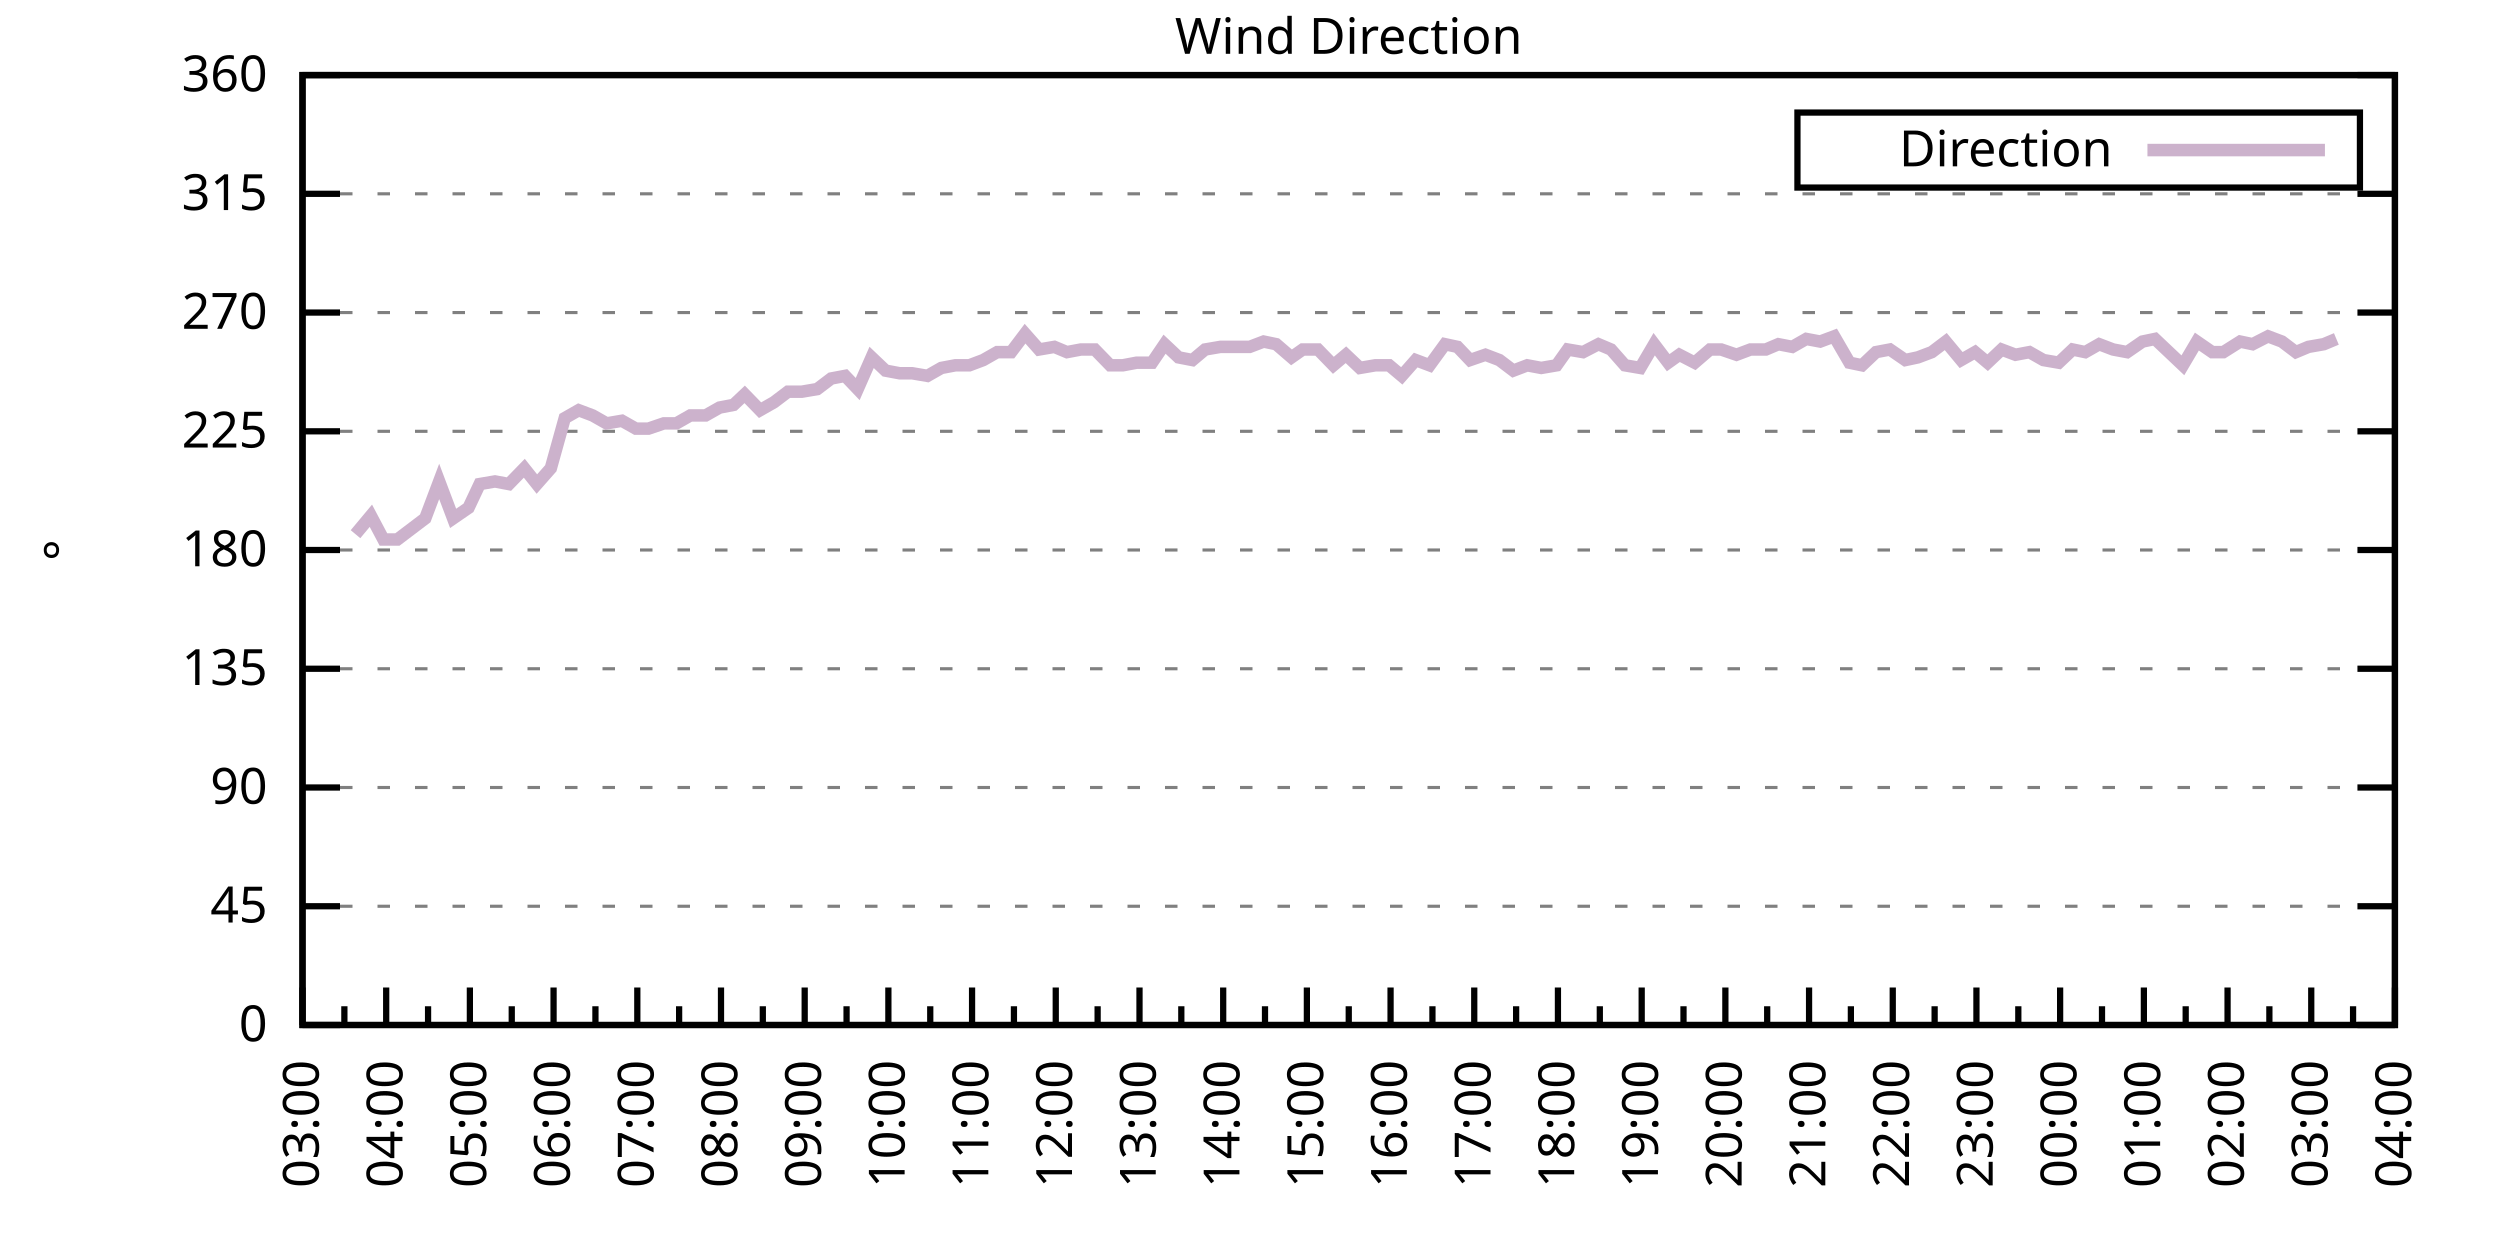
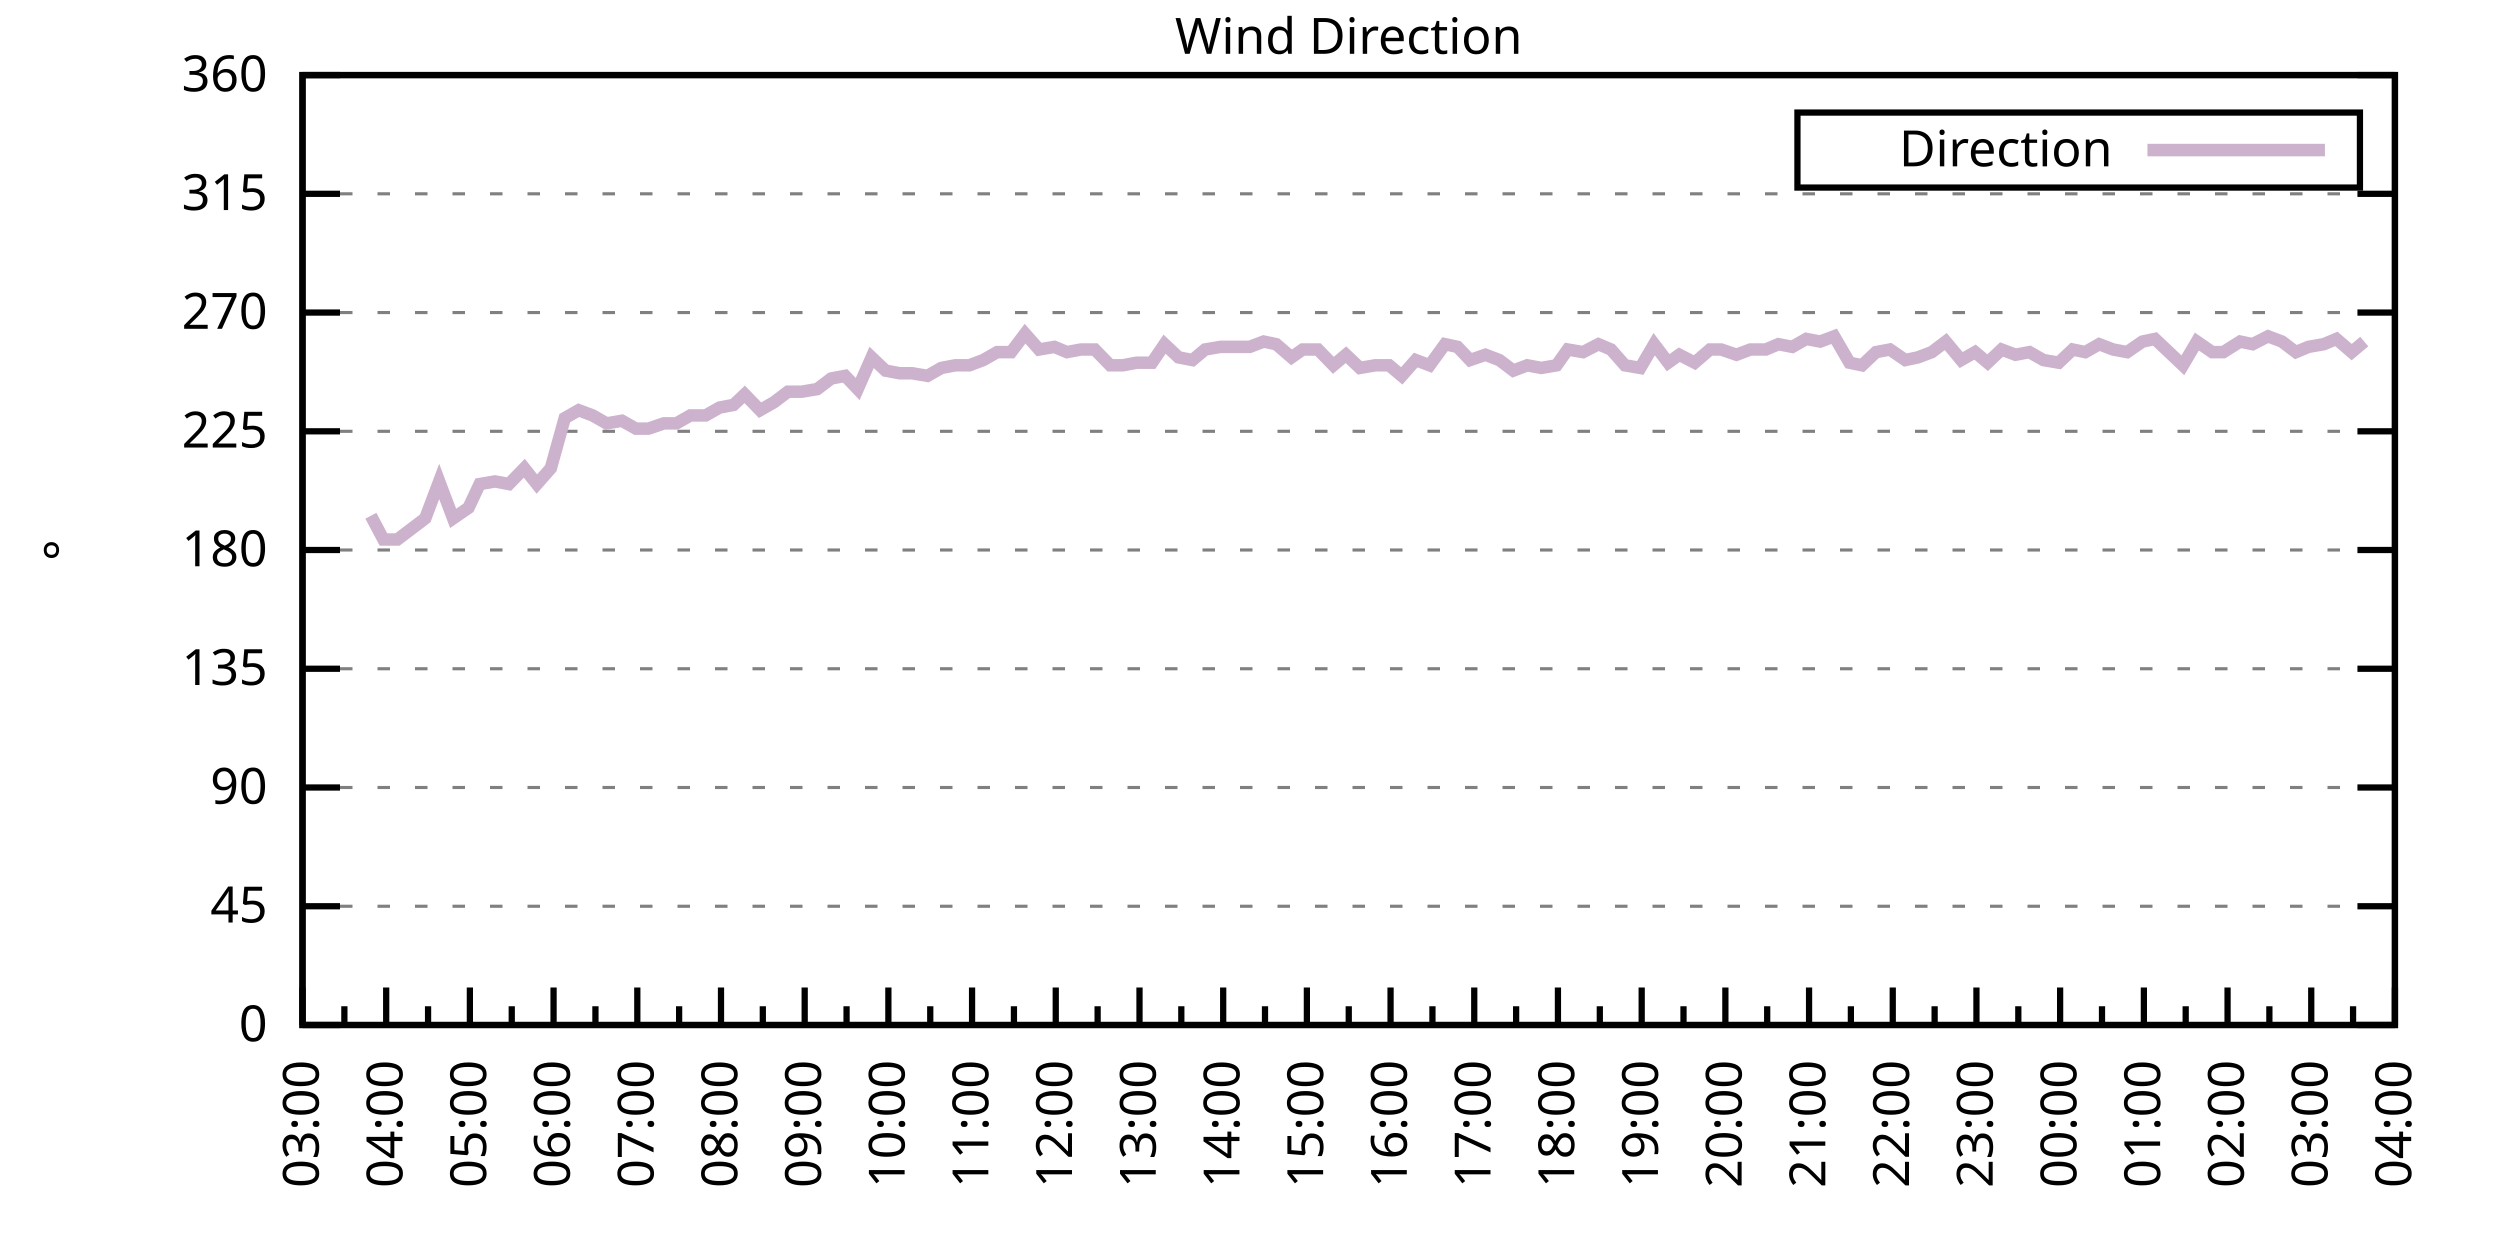
<svg xmlns="http://www.w3.org/2000/svg" xmlns:xlink="http://www.w3.org/1999/xlink" width="400" height="200" viewBox="0 0 400 200">
  <g id="gnuplot_canvas">
    <rect x="0" y="0" width="400" height="200" fill="none" />
    <defs>
      <circle id="gpDot" r="0.5" stroke-width="0.5" stroke="currentColor" />
      <path id="gpPt0" stroke-width="0.333" stroke="currentColor" d="M-1,0 h2 M0,-1 v2" />
      <path id="gpPt1" stroke-width="0.333" stroke="currentColor" d="M-1,-1 L1,1 M1,-1 L-1,1" />
      <path id="gpPt2" stroke-width="0.333" stroke="currentColor" d="M-1,0 L1,0 M0,-1 L0,1 M-1,-1 L1,1 M-1,1 L1,-1" />
      <rect id="gpPt3" stroke-width="0.333" stroke="currentColor" x="-1" y="-1" width="2" height="2" />
      <rect id="gpPt4" stroke-width="0.333" stroke="currentColor" fill="currentColor" x="-1" y="-1" width="2" height="2" />
      <circle id="gpPt5" stroke-width="0.333" stroke="currentColor" cx="0" cy="0" r="1" />
      <use xlink:href="#gpPt5" id="gpPt6" fill="currentColor" stroke="none" />
      <path id="gpPt7" stroke-width="0.333" stroke="currentColor" d="M0,-1.33 L-1.33,0.67 L1.33,0.67 z" />
      <use xlink:href="#gpPt7" id="gpPt8" fill="currentColor" stroke="none" />
      <use xlink:href="#gpPt7" id="gpPt9" stroke="currentColor" transform="rotate(180)" />
      <use xlink:href="#gpPt9" id="gpPt10" fill="currentColor" stroke="none" />
      <use xlink:href="#gpPt3" id="gpPt11" stroke="currentColor" transform="rotate(45)" />
      <use xlink:href="#gpPt11" id="gpPt12" fill="currentColor" stroke="none" />
      <path id="gpPt13" stroke-width="0.333" stroke="currentColor" d="M0,1.330 L1.265,0.411 L0.782,-1.067 L-0.782,-1.076 L-1.265,0.411 z" />
      <use xlink:href="#gpPt13" id="gpPt14" fill="currentColor" stroke="none" />
      <filter id="textbox" filterUnits="objectBoundingBox" x="0" y="0" height="1" width="1">
        <feFlood flood-color="white" flood-opacity="1" result="bgnd" />
        <feComposite in="SourceGraphic" in2="bgnd" operator="atop" />
      </filter>
      <filter id="greybox" filterUnits="objectBoundingBox" x="0" y="0" height="1" width="1">
        <feFlood flood-color="lightgrey" flood-opacity="1" result="grey" />
        <feComposite in="SourceGraphic" in2="grey" operator="atop" />
      </filter>
    </defs>
    <g fill="none" color="white" stroke="currentColor" stroke-width="1.00" stroke-linecap="butt" stroke-linejoin="miter">
</g>
    <g fill="none" color="black" stroke="currentColor" stroke-width="1.00" stroke-linecap="butt" stroke-linejoin="miter">
      <g stroke="none" shape-rendering="crispEdges">
        <polygon fill="rgb(255, 255, 255)" points="48.40,164.00 383.18,164.00 383.18,12.02 48.40,12.02 " />
      </g>
    </g>
    <g fill="none" color="black" stroke="currentColor" stroke-width="1.00" stroke-linecap="butt" stroke-linejoin="miter">
</g>
    <g fill="none" color="black" stroke="black" stroke-width="0.50" stroke-linecap="butt" stroke-linejoin="miter">
</g>
    <g fill="none" color="gray" stroke="currentColor" stroke-width="0.50" stroke-linecap="butt" stroke-linejoin="miter">
      <path stroke="gray" stroke-dasharray="2,4" class="gridline" d="M48.40,164.00 L383.19,164.00  " />
    </g>
    <g fill="none" color="gray" stroke="gray" stroke-width="1.00" stroke-linecap="butt" stroke-linejoin="miter">
</g>
    <g fill="none" color="black" stroke="currentColor" stroke-width="1.00" stroke-linecap="butt" stroke-linejoin="miter">
      <path stroke="black" d="M48.40,164.00 L54.40,164.00 M383.19,164.00 L377.19,164.00  " />
      <g transform="translate(42.80,166.60)" stroke="none" fill="black" font-family="Sans" font-size="8.00" text-anchor="end">
        <text>
          <tspan font-family="Sans"> 0</tspan>
        </text>
      </g>
    </g>
    <g fill="none" color="black" stroke="currentColor" stroke-width="1.00" stroke-linecap="butt" stroke-linejoin="miter">
</g>
    <g fill="none" color="black" stroke="black" stroke-width="0.50" stroke-linecap="butt" stroke-linejoin="miter">
</g>
    <g fill="none" color="gray" stroke="currentColor" stroke-width="0.50" stroke-linecap="butt" stroke-linejoin="miter">
      <path stroke="gray" stroke-dasharray="2,4" class="gridline" d="M48.40,145.00 L383.19,145.00  " />
    </g>
    <g fill="none" color="gray" stroke="gray" stroke-width="1.00" stroke-linecap="butt" stroke-linejoin="miter">
</g>
    <g fill="none" color="black" stroke="currentColor" stroke-width="1.00" stroke-linecap="butt" stroke-linejoin="miter">
      <path stroke="black" d="M48.40,145.00 L54.40,145.00 M383.19,145.00 L377.19,145.00  " />
      <g transform="translate(42.80,147.60)" stroke="none" fill="black" font-family="Sans" font-size="8.00" text-anchor="end">
        <text>
          <tspan font-family="Sans"> 45</tspan>
        </text>
      </g>
    </g>
    <g fill="none" color="black" stroke="currentColor" stroke-width="1.00" stroke-linecap="butt" stroke-linejoin="miter">
</g>
    <g fill="none" color="black" stroke="black" stroke-width="0.50" stroke-linecap="butt" stroke-linejoin="miter">
</g>
    <g fill="none" color="gray" stroke="currentColor" stroke-width="0.50" stroke-linecap="butt" stroke-linejoin="miter">
      <path stroke="gray" stroke-dasharray="2,4" class="gridline" d="M48.40,126.00 L383.19,126.00  " />
    </g>
    <g fill="none" color="gray" stroke="gray" stroke-width="1.00" stroke-linecap="butt" stroke-linejoin="miter">
</g>
    <g fill="none" color="black" stroke="currentColor" stroke-width="1.00" stroke-linecap="butt" stroke-linejoin="miter">
      <path stroke="black" d="M48.40,126.00 L54.40,126.00 M383.19,126.00 L377.19,126.00  " />
      <g transform="translate(42.80,128.60)" stroke="none" fill="black" font-family="Sans" font-size="8.00" text-anchor="end">
        <text>
          <tspan font-family="Sans"> 90</tspan>
        </text>
      </g>
    </g>
    <g fill="none" color="black" stroke="currentColor" stroke-width="1.00" stroke-linecap="butt" stroke-linejoin="miter">
</g>
    <g fill="none" color="black" stroke="black" stroke-width="0.50" stroke-linecap="butt" stroke-linejoin="miter">
</g>
    <g fill="none" color="gray" stroke="currentColor" stroke-width="0.50" stroke-linecap="butt" stroke-linejoin="miter">
      <path stroke="gray" stroke-dasharray="2,4" class="gridline" d="M48.40,107.00 L383.19,107.00  " />
    </g>
    <g fill="none" color="gray" stroke="gray" stroke-width="1.00" stroke-linecap="butt" stroke-linejoin="miter">
</g>
    <g fill="none" color="black" stroke="currentColor" stroke-width="1.00" stroke-linecap="butt" stroke-linejoin="miter">
      <path stroke="black" d="M48.40,107.00 L54.40,107.00 M383.19,107.00 L377.19,107.00  " />
      <g transform="translate(42.80,109.60)" stroke="none" fill="black" font-family="Sans" font-size="8.00" text-anchor="end">
        <text>
          <tspan font-family="Sans"> 135</tspan>
        </text>
      </g>
    </g>
    <g fill="none" color="black" stroke="currentColor" stroke-width="1.00" stroke-linecap="butt" stroke-linejoin="miter">
</g>
    <g fill="none" color="black" stroke="black" stroke-width="0.50" stroke-linecap="butt" stroke-linejoin="miter">
</g>
    <g fill="none" color="gray" stroke="currentColor" stroke-width="0.50" stroke-linecap="butt" stroke-linejoin="miter">
      <path stroke="gray" stroke-dasharray="2,4" class="gridline" d="M48.40,88.00 L383.19,88.00  " />
    </g>
    <g fill="none" color="gray" stroke="gray" stroke-width="1.00" stroke-linecap="butt" stroke-linejoin="miter">
</g>
    <g fill="none" color="black" stroke="currentColor" stroke-width="1.00" stroke-linecap="butt" stroke-linejoin="miter">
      <path stroke="black" d="M48.40,88.00 L54.40,88.00 M383.19,88.00 L377.19,88.00  " />
      <g transform="translate(42.80,90.60)" stroke="none" fill="black" font-family="Sans" font-size="8.00" text-anchor="end">
        <text>
          <tspan font-family="Sans"> 180</tspan>
        </text>
      </g>
    </g>
    <g fill="none" color="black" stroke="currentColor" stroke-width="1.00" stroke-linecap="butt" stroke-linejoin="miter">
</g>
    <g fill="none" color="black" stroke="black" stroke-width="0.50" stroke-linecap="butt" stroke-linejoin="miter">
</g>
    <g fill="none" color="gray" stroke="currentColor" stroke-width="0.50" stroke-linecap="butt" stroke-linejoin="miter">
      <path stroke="gray" stroke-dasharray="2,4" class="gridline" d="M48.40,69.01 L383.19,69.01  " />
    </g>
    <g fill="none" color="gray" stroke="gray" stroke-width="1.00" stroke-linecap="butt" stroke-linejoin="miter">
</g>
    <g fill="none" color="black" stroke="currentColor" stroke-width="1.00" stroke-linecap="butt" stroke-linejoin="miter">
      <path stroke="black" d="M48.40,69.01 L54.40,69.01 M383.19,69.01 L377.19,69.01  " />
      <g transform="translate(42.80,71.61)" stroke="none" fill="black" font-family="Sans" font-size="8.00" text-anchor="end">
        <text>
          <tspan font-family="Sans"> 225</tspan>
        </text>
      </g>
    </g>
    <g fill="none" color="black" stroke="currentColor" stroke-width="1.00" stroke-linecap="butt" stroke-linejoin="miter">
</g>
    <g fill="none" color="black" stroke="black" stroke-width="0.50" stroke-linecap="butt" stroke-linejoin="miter">
</g>
    <g fill="none" color="gray" stroke="currentColor" stroke-width="0.50" stroke-linecap="butt" stroke-linejoin="miter">
      <path stroke="gray" stroke-dasharray="2,4" class="gridline" d="M48.40,50.01 L383.19,50.01  " />
    </g>
    <g fill="none" color="gray" stroke="gray" stroke-width="1.00" stroke-linecap="butt" stroke-linejoin="miter">
</g>
    <g fill="none" color="black" stroke="currentColor" stroke-width="1.00" stroke-linecap="butt" stroke-linejoin="miter">
      <path stroke="black" d="M48.40,50.01 L54.40,50.01 M383.19,50.01 L377.19,50.01  " />
      <g transform="translate(42.80,52.61)" stroke="none" fill="black" font-family="Sans" font-size="8.00" text-anchor="end">
        <text>
          <tspan font-family="Sans"> 270</tspan>
        </text>
      </g>
    </g>
    <g fill="none" color="black" stroke="currentColor" stroke-width="1.00" stroke-linecap="butt" stroke-linejoin="miter">
</g>
    <g fill="none" color="black" stroke="black" stroke-width="0.50" stroke-linecap="butt" stroke-linejoin="miter">
</g>
    <g fill="none" color="gray" stroke="currentColor" stroke-width="0.50" stroke-linecap="butt" stroke-linejoin="miter">
      <path stroke="gray" stroke-dasharray="2,4" class="gridline" d="M48.40,31.01 L383.19,31.01  " />
    </g>
    <g fill="none" color="gray" stroke="gray" stroke-width="1.00" stroke-linecap="butt" stroke-linejoin="miter">
</g>
    <g fill="none" color="black" stroke="currentColor" stroke-width="1.00" stroke-linecap="butt" stroke-linejoin="miter">
      <path stroke="black" d="M48.40,31.01 L54.40,31.01 M383.19,31.01 L377.19,31.01  " />
      <g transform="translate(42.80,33.61)" stroke="none" fill="black" font-family="Sans" font-size="8.00" text-anchor="end">
        <text>
          <tspan font-family="Sans"> 315</tspan>
        </text>
      </g>
    </g>
    <g fill="none" color="black" stroke="currentColor" stroke-width="1.00" stroke-linecap="butt" stroke-linejoin="miter">
</g>
    <g fill="none" color="black" stroke="black" stroke-width="0.50" stroke-linecap="butt" stroke-linejoin="miter">
</g>
    <g fill="none" color="gray" stroke="currentColor" stroke-width="0.50" stroke-linecap="butt" stroke-linejoin="miter">
      <path stroke="gray" stroke-dasharray="2,4" class="gridline" d="M48.40,12.01 L383.19,12.01  " />
    </g>
    <g fill="none" color="gray" stroke="gray" stroke-width="1.00" stroke-linecap="butt" stroke-linejoin="miter">
</g>
    <g fill="none" color="black" stroke="currentColor" stroke-width="1.00" stroke-linecap="butt" stroke-linejoin="miter">
      <path stroke="black" d="M48.40,12.01 L54.40,12.01 M383.19,12.01 L377.19,12.01  " />
      <g transform="translate(42.80,14.61)" stroke="none" fill="black" font-family="Sans" font-size="8.00" text-anchor="end">
        <text>
          <tspan font-family="Sans"> 360</tspan>
        </text>
      </g>
    </g>
    <g fill="none" color="black" stroke="currentColor" stroke-width="1.00" stroke-linecap="butt" stroke-linejoin="miter">
      <path stroke="black" d="M48.40,164.00 L48.40,158.00  " />
      <g transform="translate(51.00,169.60) rotate(270)" stroke="none" fill="black" font-family="Sans" font-size="8.00" text-anchor="end">
        <text>
          <tspan font-family="Sans">03:00</tspan>
        </text>
      </g>
    </g>
    <g fill="none" color="black" stroke="currentColor" stroke-width="1.00" stroke-linecap="butt" stroke-linejoin="miter">
      <path stroke="black" d="M55.10,164.00 L55.10,161.00 M61.79,164.00 L61.79,158.00  " />
      <g transform="translate(64.39,169.60) rotate(270)" stroke="none" fill="black" font-family="Sans" font-size="8.00" text-anchor="end">
        <text>
          <tspan font-family="Sans">04:00</tspan>
        </text>
      </g>
    </g>
    <g fill="none" color="black" stroke="currentColor" stroke-width="1.00" stroke-linecap="butt" stroke-linejoin="miter">
      <path stroke="black" d="M68.49,164.00 L68.49,161.00 M75.18,164.00 L75.18,158.00  " />
      <g transform="translate(77.78,169.60) rotate(270)" stroke="none" fill="black" font-family="Sans" font-size="8.00" text-anchor="end">
        <text>
          <tspan font-family="Sans">05:00</tspan>
        </text>
      </g>
    </g>
    <g fill="none" color="black" stroke="currentColor" stroke-width="1.00" stroke-linecap="butt" stroke-linejoin="miter">
      <path stroke="black" d="M81.88,164.00 L81.88,161.00 M88.57,164.00 L88.57,158.00  " />
      <g transform="translate(91.17,169.60) rotate(270)" stroke="none" fill="black" font-family="Sans" font-size="8.00" text-anchor="end">
        <text>
          <tspan font-family="Sans">06:00</tspan>
        </text>
      </g>
    </g>
    <g fill="none" color="black" stroke="currentColor" stroke-width="1.00" stroke-linecap="butt" stroke-linejoin="miter">
      <path stroke="black" d="M95.27,164.00 L95.27,161.00 M101.97,164.00 L101.97,158.00  " />
      <g transform="translate(104.57,169.60) rotate(270)" stroke="none" fill="black" font-family="Sans" font-size="8.00" text-anchor="end">
        <text>
          <tspan font-family="Sans">07:00</tspan>
        </text>
      </g>
    </g>
    <g fill="none" color="black" stroke="currentColor" stroke-width="1.00" stroke-linecap="butt" stroke-linejoin="miter">
      <path stroke="black" d="M108.66,164.00 L108.66,161.00 M115.36,164.00 L115.36,158.00  " />
      <g transform="translate(117.96,169.60) rotate(270)" stroke="none" fill="black" font-family="Sans" font-size="8.00" text-anchor="end">
        <text>
          <tspan font-family="Sans">08:00</tspan>
        </text>
      </g>
    </g>
    <g fill="none" color="black" stroke="currentColor" stroke-width="1.00" stroke-linecap="butt" stroke-linejoin="miter">
      <path stroke="black" d="M122.05,164.00 L122.05,161.00 M128.75,164.00 L128.75,158.00  " />
      <g transform="translate(131.35,169.60) rotate(270)" stroke="none" fill="black" font-family="Sans" font-size="8.00" text-anchor="end">
        <text>
          <tspan font-family="Sans">09:00</tspan>
        </text>
      </g>
    </g>
    <g fill="none" color="black" stroke="currentColor" stroke-width="1.00" stroke-linecap="butt" stroke-linejoin="miter">
      <path stroke="black" d="M135.45,164.00 L135.45,161.00 M142.14,164.00 L142.14,158.00  " />
      <g transform="translate(144.74,169.60) rotate(270)" stroke="none" fill="black" font-family="Sans" font-size="8.00" text-anchor="end">
        <text>
          <tspan font-family="Sans">10:00</tspan>
        </text>
      </g>
    </g>
    <g fill="none" color="black" stroke="currentColor" stroke-width="1.00" stroke-linecap="butt" stroke-linejoin="miter">
      <path stroke="black" d="M148.84,164.00 L148.84,161.00 M155.53,164.00 L155.53,158.00  " />
      <g transform="translate(158.13,169.60) rotate(270)" stroke="none" fill="black" font-family="Sans" font-size="8.00" text-anchor="end">
        <text>
          <tspan font-family="Sans">11:00</tspan>
        </text>
      </g>
    </g>
    <g fill="none" color="black" stroke="currentColor" stroke-width="1.00" stroke-linecap="butt" stroke-linejoin="miter">
      <path stroke="black" d="M162.23,164.00 L162.23,161.00 M168.92,164.00 L168.92,158.00  " />
      <g transform="translate(171.52,169.60) rotate(270)" stroke="none" fill="black" font-family="Sans" font-size="8.00" text-anchor="end">
        <text>
          <tspan font-family="Sans">12:00</tspan>
        </text>
      </g>
    </g>
    <g fill="none" color="black" stroke="currentColor" stroke-width="1.00" stroke-linecap="butt" stroke-linejoin="miter">
      <path stroke="black" d="M175.62,164.00 L175.62,161.00 M182.32,164.00 L182.32,158.00  " />
      <g transform="translate(184.92,169.60) rotate(270)" stroke="none" fill="black" font-family="Sans" font-size="8.00" text-anchor="end">
        <text>
          <tspan font-family="Sans">13:00</tspan>
        </text>
      </g>
    </g>
    <g fill="none" color="black" stroke="currentColor" stroke-width="1.00" stroke-linecap="butt" stroke-linejoin="miter">
      <path stroke="black" d="M189.01,164.00 L189.01,161.00 M195.71,164.00 L195.71,158.00  " />
      <g transform="translate(198.31,169.60) rotate(270)" stroke="none" fill="black" font-family="Sans" font-size="8.00" text-anchor="end">
        <text>
          <tspan font-family="Sans">14:00</tspan>
        </text>
      </g>
    </g>
    <g fill="none" color="black" stroke="currentColor" stroke-width="1.00" stroke-linecap="butt" stroke-linejoin="miter">
      <path stroke="black" d="M202.40,164.00 L202.40,161.00 M209.10,164.00 L209.10,158.00  " />
      <g transform="translate(211.70,169.60) rotate(270)" stroke="none" fill="black" font-family="Sans" font-size="8.00" text-anchor="end">
        <text>
          <tspan font-family="Sans">15:00</tspan>
        </text>
      </g>
    </g>
    <g fill="none" color="black" stroke="currentColor" stroke-width="1.00" stroke-linecap="butt" stroke-linejoin="miter">
      <path stroke="black" d="M215.80,164.00 L215.80,161.00 M222.49,164.00 L222.49,158.00  " />
      <g transform="translate(225.09,169.60) rotate(270)" stroke="none" fill="black" font-family="Sans" font-size="8.00" text-anchor="end">
        <text>
          <tspan font-family="Sans">16:00</tspan>
        </text>
      </g>
    </g>
    <g fill="none" color="black" stroke="currentColor" stroke-width="1.00" stroke-linecap="butt" stroke-linejoin="miter">
      <path stroke="black" d="M229.19,164.00 L229.19,161.00 M235.88,164.00 L235.88,158.00  " />
      <g transform="translate(238.48,169.60) rotate(270)" stroke="none" fill="black" font-family="Sans" font-size="8.00" text-anchor="end">
        <text>
          <tspan font-family="Sans">17:00</tspan>
        </text>
      </g>
    </g>
    <g fill="none" color="black" stroke="currentColor" stroke-width="1.00" stroke-linecap="butt" stroke-linejoin="miter">
      <path stroke="black" d="M242.58,164.00 L242.58,161.00 M249.27,164.00 L249.27,158.00  " />
      <g transform="translate(251.87,169.60) rotate(270)" stroke="none" fill="black" font-family="Sans" font-size="8.00" text-anchor="end">
        <text>
          <tspan font-family="Sans">18:00</tspan>
        </text>
      </g>
    </g>
    <g fill="none" color="black" stroke="currentColor" stroke-width="1.00" stroke-linecap="butt" stroke-linejoin="miter">
      <path stroke="black" d="M255.97,164.00 L255.97,161.00 M262.67,164.00 L262.67,158.00  " />
      <g transform="translate(265.27,169.60) rotate(270)" stroke="none" fill="black" font-family="Sans" font-size="8.00" text-anchor="end">
        <text>
          <tspan font-family="Sans">19:00</tspan>
        </text>
      </g>
    </g>
    <g fill="none" color="black" stroke="currentColor" stroke-width="1.00" stroke-linecap="butt" stroke-linejoin="miter">
      <path stroke="black" d="M269.36,164.00 L269.36,161.00 M276.06,164.00 L276.06,158.00  " />
      <g transform="translate(278.66,169.60) rotate(270)" stroke="none" fill="black" font-family="Sans" font-size="8.00" text-anchor="end">
        <text>
          <tspan font-family="Sans">20:00</tspan>
        </text>
      </g>
    </g>
    <g fill="none" color="black" stroke="currentColor" stroke-width="1.00" stroke-linecap="butt" stroke-linejoin="miter">
      <path stroke="black" d="M282.75,164.00 L282.75,161.00 M289.45,164.00 L289.45,158.00  " />
      <g transform="translate(292.05,169.60) rotate(270)" stroke="none" fill="black" font-family="Sans" font-size="8.00" text-anchor="end">
        <text>
          <tspan font-family="Sans">21:00</tspan>
        </text>
      </g>
    </g>
    <g fill="none" color="black" stroke="currentColor" stroke-width="1.00" stroke-linecap="butt" stroke-linejoin="miter">
      <path stroke="black" d="M296.14,164.00 L296.14,161.00 M302.84,164.00 L302.84,158.00  " />
      <g transform="translate(305.44,169.60) rotate(270)" stroke="none" fill="black" font-family="Sans" font-size="8.00" text-anchor="end">
        <text>
          <tspan font-family="Sans">22:00</tspan>
        </text>
      </g>
    </g>
    <g fill="none" color="black" stroke="currentColor" stroke-width="1.00" stroke-linecap="butt" stroke-linejoin="miter">
      <path stroke="black" d="M309.54,164.00 L309.54,161.00 M316.23,164.00 L316.23,158.00  " />
      <g transform="translate(318.83,169.60) rotate(270)" stroke="none" fill="black" font-family="Sans" font-size="8.00" text-anchor="end">
        <text>
          <tspan font-family="Sans">23:00</tspan>
        </text>
      </g>
    </g>
    <g fill="none" color="black" stroke="currentColor" stroke-width="1.00" stroke-linecap="butt" stroke-linejoin="miter">
      <path stroke="black" d="M322.93,164.00 L322.93,161.00 M329.62,164.00 L329.62,158.00  " />
      <g transform="translate(332.22,169.60) rotate(270)" stroke="none" fill="black" font-family="Sans" font-size="8.00" text-anchor="end">
        <text>
          <tspan font-family="Sans">00:00</tspan>
        </text>
      </g>
    </g>
    <g fill="none" color="black" stroke="currentColor" stroke-width="1.00" stroke-linecap="butt" stroke-linejoin="miter">
      <path stroke="black" d="M336.32,164.00 L336.32,161.00 M343.02,164.00 L343.02,158.00  " />
      <g transform="translate(345.62,169.60) rotate(270)" stroke="none" fill="black" font-family="Sans" font-size="8.00" text-anchor="end">
        <text>
          <tspan font-family="Sans">01:00</tspan>
        </text>
      </g>
    </g>
    <g fill="none" color="black" stroke="currentColor" stroke-width="1.00" stroke-linecap="butt" stroke-linejoin="miter">
      <path stroke="black" d="M349.71,164.00 L349.71,161.00 M356.41,164.00 L356.41,158.00  " />
      <g transform="translate(359.01,169.60) rotate(270)" stroke="none" fill="black" font-family="Sans" font-size="8.00" text-anchor="end">
        <text>
          <tspan font-family="Sans">02:00</tspan>
        </text>
      </g>
    </g>
    <g fill="none" color="black" stroke="currentColor" stroke-width="1.00" stroke-linecap="butt" stroke-linejoin="miter">
      <path stroke="black" d="M363.10,164.00 L363.10,161.00 M369.80,164.00 L369.80,158.00  " />
      <g transform="translate(372.40,169.60) rotate(270)" stroke="none" fill="black" font-family="Sans" font-size="8.00" text-anchor="end">
        <text>
          <tspan font-family="Sans">03:00</tspan>
        </text>
      </g>
    </g>
    <g fill="none" color="black" stroke="currentColor" stroke-width="1.00" stroke-linecap="butt" stroke-linejoin="miter">
      <path stroke="black" d="M376.49,164.00 L376.49,161.00 M383.19,164.00 L383.19,158.00  " />
      <g transform="translate(385.79,169.60) rotate(270)" stroke="none" fill="black" font-family="Sans" font-size="8.00" text-anchor="end">
        <text>
          <tspan font-family="Sans">04:00</tspan>
        </text>
      </g>
    </g>
    <g fill="none" color="black" stroke="currentColor" stroke-width="1.00" stroke-linecap="butt" stroke-linejoin="miter">
</g>
    <g fill="none" color="black" stroke="currentColor" stroke-width="1.00" stroke-linecap="butt" stroke-linejoin="miter">
      <path stroke="black" d="M48.40,12.01 L48.40,164.00 L383.19,164.00 L383.19,12.01 L48.40,12.01 Z  " />
    </g>
    <g fill="none" color="black" stroke="currentColor" stroke-width="1.00" stroke-linecap="butt" stroke-linejoin="miter">
      <g transform="translate(12.80,88.01) rotate(270)" stroke="none" fill="black" font-family="Sans" font-size="8.00" text-anchor="middle">
        <text>
          <tspan font-family="Sans">°</tspan>
        </text>
      </g>
    </g>
    <g fill="none" color="black" stroke="currentColor" stroke-width="1.00" stroke-linecap="butt" stroke-linejoin="miter">
</g>
    <g fill="none" color="black" stroke="currentColor" stroke-width="1.00" stroke-linecap="butt" stroke-linejoin="miter">
      <path stroke="black" d="M287.59,30.01 L287.59,18.01 L377.59,18.01 L377.59,30.01 L287.59,30.01 Z  " />
    </g>
    <g id="Wind_direction_plot_1">
      <g fill="none" color="white" stroke="black" stroke-width="2.00" stroke-linecap="butt" stroke-linejoin="miter">
</g>
      <g fill="none" color="black" stroke="currentColor" stroke-width="2.00" stroke-linecap="butt" stroke-linejoin="miter">
        <g transform="translate(337.99,26.61)" stroke="none" fill="black" font-family="Sans" font-size="8.00" text-anchor="end">
          <text>
            <tspan font-family="Sans">Direction</tspan>
          </text>
        </g>
      </g>
      <g fill="none" color="black" stroke="currentColor" stroke-width="2.00" stroke-linecap="butt" stroke-linejoin="miter">
-         <path stroke="rgb(204, 178, 204)" d="M343.59,24.01 L371.99,24.01 M56.88,85.47 L59.34,82.52 L61.35,86.32 L63.58,86.32 L65.81,84.63 L68.04,82.94   L70.27,77.03 L72.50,82.94 L74.96,81.25 L76.75,77.45 L79.20,77.03 L81.43,77.45 L83.89,74.92 L85.90,77.45   L88.13,74.92 L90.36,66.90 L92.59,65.63 L94.82,66.47 L97.06,67.74 L99.51,67.32 L101.74,68.58 L103.75,68.58   L106.21,67.74 L108.22,67.74 L110.45,66.47 L112.90,66.47 L115.13,65.21 L117.37,64.78 L119.15,63.10 L121.61,65.63   L123.84,64.36 L126.07,62.67 L128.30,62.67 L130.76,62.25 L132.99,60.56 L135.22,60.14 L137.23,62.25 L139.46,57.18   L141.69,59.30 L143.93,59.72 L145.94,59.72 L148.39,60.14 L150.62,58.87 L152.85,58.45 L155.09,58.45 L157.32,57.61   L159.55,56.34 L161.78,56.34 L164.01,53.39 L166.25,55.92 L168.70,55.50 L170.71,56.34 L172.94,55.92 L175.17,55.92   L177.63,58.45 L179.64,58.45 L181.87,58.03 L184.32,58.03 L186.33,55.07 L188.57,57.18 L190.80,57.61 L192.81,55.92   L195.26,55.50 L197.27,55.50 L199.95,55.50 L202.18,54.65 L204.19,55.07 L206.64,57.18 L208.43,55.92 L210.88,55.92   L213.34,58.45 L215.35,56.76 L217.58,58.87 L220.04,58.45 L222.27,58.45 L224.28,60.14 L226.51,57.61 L228.74,58.45   L231.20,55.07 L233.20,55.50 L235.21,57.61 L237.67,56.76 L239.90,57.61 L242.13,59.30 L244.36,58.45 L246.60,58.87   L249.05,58.45 L250.84,55.92 L253.29,56.34 L255.75,55.07 L257.76,55.92 L259.99,58.45 L262.44,58.87 L264.67,55.07   L266.91,58.03 L268.69,56.76 L271.15,58.03 L273.60,55.92 L275.39,55.92 L277.84,56.76 L280.07,55.92 L282.53,55.92   L284.54,55.07 L286.77,55.50 L289.00,54.23 L291.23,54.65 L293.47,53.81 L295.92,58.03 L297.93,58.45 L300.16,56.34   L302.39,55.92 L304.85,57.61 L306.86,57.18 L309.09,56.34 L311.32,54.65 L313.78,57.61 L316.01,56.34 L318.02,58.03   L320.25,55.92 L322.48,56.76 L324.71,56.34 L326.95,57.61 L329.40,58.03 L331.63,55.92 L333.64,56.34 L335.87,55.07   L338.10,55.92 L340.34,56.34 L342.79,54.65 L344.80,54.23 L347.03,56.34 L349.26,58.45 L351.50,54.65 L353.95,56.34   L355.74,56.34 L358.42,54.65 L360.42,55.07 L362.88,53.81 L365.11,54.65 L367.34,56.34 L369.35,55.50 L371.81,55.07   L373.82,54.23  " />
+         <path stroke="rgb(204, 178, 204)" d="M343.59,24.01 L371.99,24.01 M59.34,82.52 L61.35,86.32 L63.58,86.32 L65.81,84.63 L68.04,82.94 L70.27,77.03   L72.50,82.94 L74.96,81.25 L76.75,77.45 L79.20,77.03 L81.43,77.45 L83.89,74.92 L85.90,77.45 L88.13,74.92   L90.36,66.90 L92.59,65.63 L94.82,66.47 L97.06,67.74 L99.51,67.32 L101.74,68.58 L103.75,68.58 L106.21,67.74   L108.22,67.74 L110.45,66.47 L112.90,66.47 L115.13,65.21 L117.37,64.78 L119.15,63.10 L121.61,65.63 L123.84,64.36   L126.07,62.67 L128.30,62.67 L130.76,62.25 L132.99,60.56 L135.22,60.14 L137.23,62.25 L139.46,57.18 L141.69,59.30   L143.93,59.72 L145.94,59.72 L148.39,60.14 L150.62,58.87 L152.85,58.45 L155.09,58.45 L157.32,57.61 L159.55,56.34   L161.78,56.34 L164.01,53.39 L166.25,55.92 L168.70,55.50 L170.71,56.34 L172.94,55.92 L175.17,55.92 L177.63,58.45   L179.64,58.45 L181.87,58.03 L184.32,58.03 L186.33,55.07 L188.57,57.18 L190.80,57.61 L192.81,55.92 L195.26,55.50   L197.27,55.50 L199.95,55.50 L202.18,54.65 L204.19,55.07 L206.64,57.18 L208.43,55.92 L210.88,55.92 L213.34,58.45   L215.35,56.76 L217.58,58.87 L220.04,58.45 L222.27,58.45 L224.28,60.14 L226.51,57.61 L228.74,58.45 L231.20,55.07   L233.20,55.50 L235.21,57.61 L237.67,56.76 L239.90,57.61 L242.13,59.30 L244.36,58.45 L246.60,58.87 L249.05,58.45   L250.84,55.92 L253.29,56.34 L255.75,55.07 L257.76,55.92 L259.99,58.45 L262.44,58.87 L264.67,55.07 L266.91,58.03   L268.69,56.76 L271.15,58.03 L273.60,55.92 L275.39,55.92 L277.84,56.76 L280.07,55.92 L282.53,55.92 L284.54,55.07   L286.77,55.50 L289.00,54.23 L291.23,54.65 L293.47,53.81 L295.92,58.03 L297.93,58.45 L300.16,56.34 L302.39,55.92   L304.85,57.61 L306.86,57.18 L309.09,56.34 L311.32,54.65 L313.78,57.61 L316.01,56.34 L318.02,58.03 L320.25,55.92   L322.48,56.76 L324.71,56.34 L326.95,57.61 L329.40,58.03 L331.63,55.92 L333.64,56.34 L335.87,55.07 L338.10,55.92   L340.34,56.34 L342.79,54.65 L344.80,54.23 L347.03,56.34 L349.26,58.45 L351.50,54.65 L353.95,56.34 L355.74,56.34   L358.42,54.65 L360.42,55.07 L362.88,53.81 L365.11,54.65 L367.34,56.34 L369.35,55.50 L371.81,55.07 L373.82,54.23   L376.27,56.34 L378.28,54.65  " />
      </g>
    </g>
    <g fill="none" color="black" stroke="currentColor" stroke-width="2.00" stroke-linecap="butt" stroke-linejoin="miter">
</g>
    <g fill="none" color="black" stroke="black" stroke-width="1.00" stroke-linecap="butt" stroke-linejoin="miter">
</g>
    <g fill="none" color="black" stroke="currentColor" stroke-width="1.00" stroke-linecap="butt" stroke-linejoin="miter">
      <path stroke="black" d="M48.40,12.01 L48.40,164.00 L383.19,164.00 L383.19,12.01 L48.40,12.01 Z  " />
    </g>
    <g fill="none" color="black" stroke="currentColor" stroke-width="1.00" stroke-linecap="butt" stroke-linejoin="miter">
      <g transform="translate(215.79,8.61)" stroke="none" fill="black" font-family="Sans" font-size="8.00" text-anchor="middle">
        <text>
          <tspan font-family="Sans">Wind Direction</tspan>
        </text>
      </g>
    </g>
    <g fill="none" color="black" stroke="currentColor" stroke-width="1.00" stroke-linecap="butt" stroke-linejoin="miter">
</g>
  </g>
</svg>
